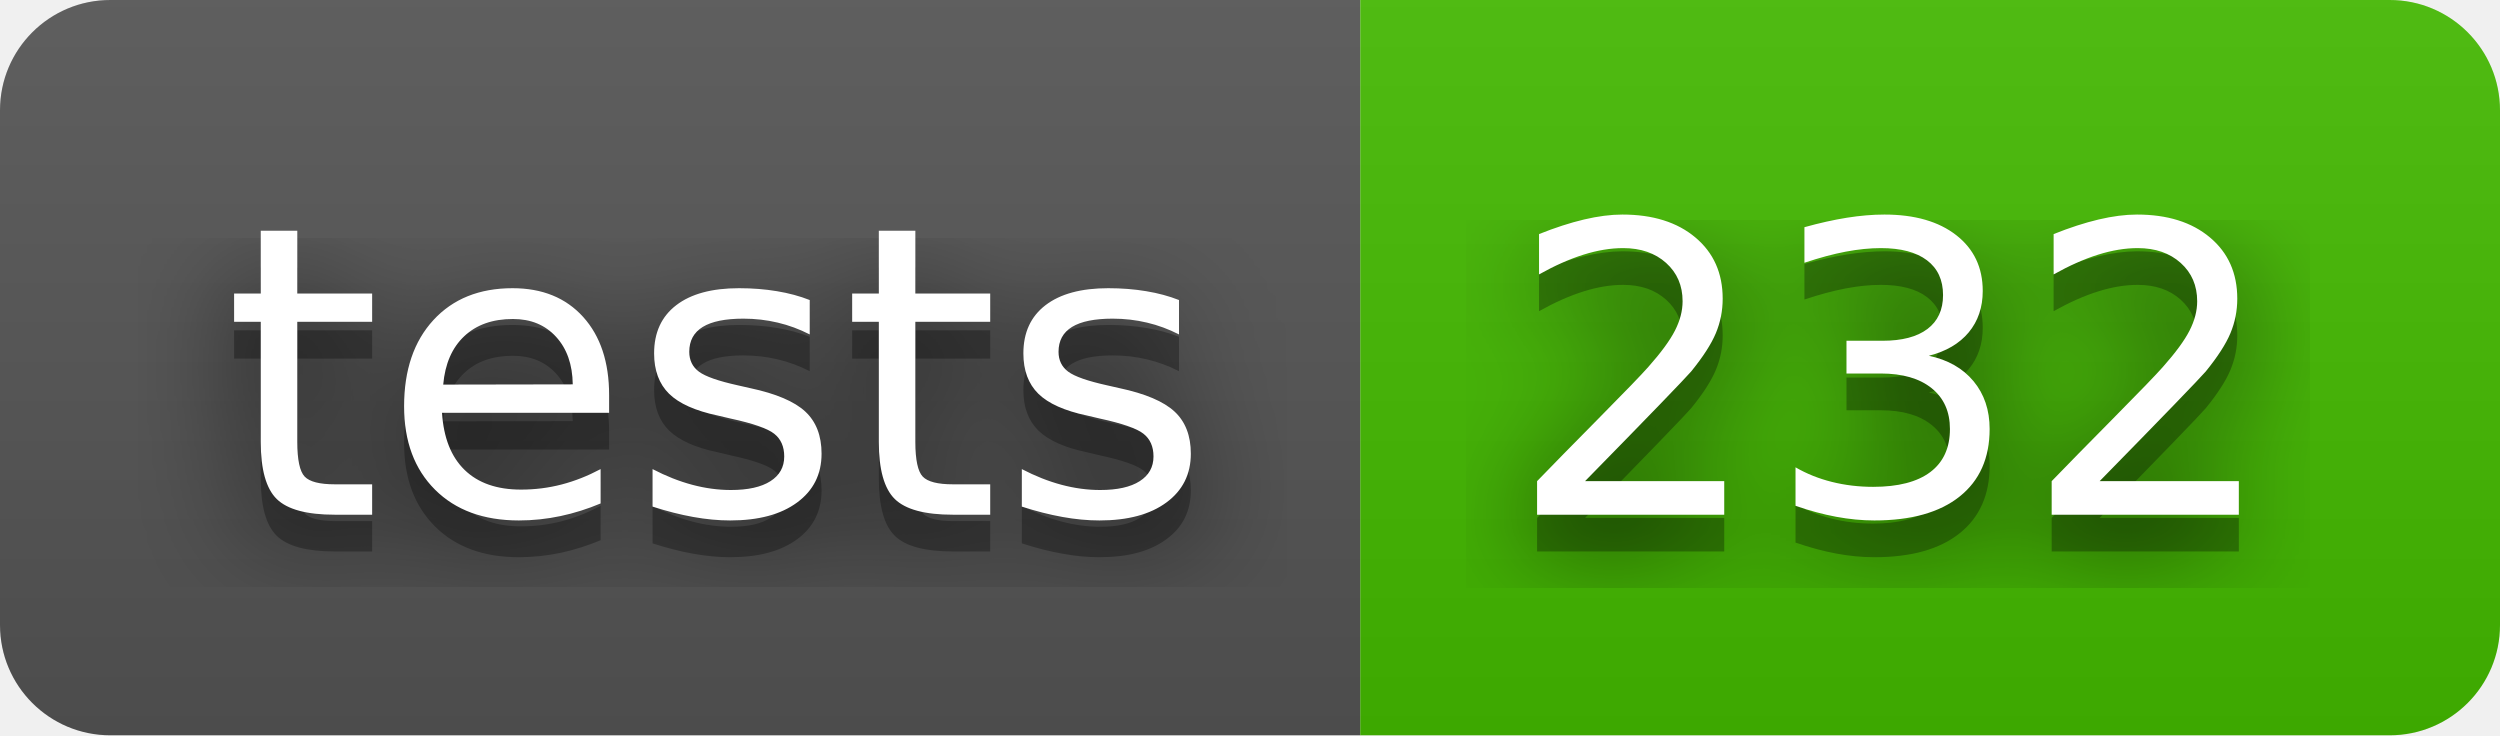
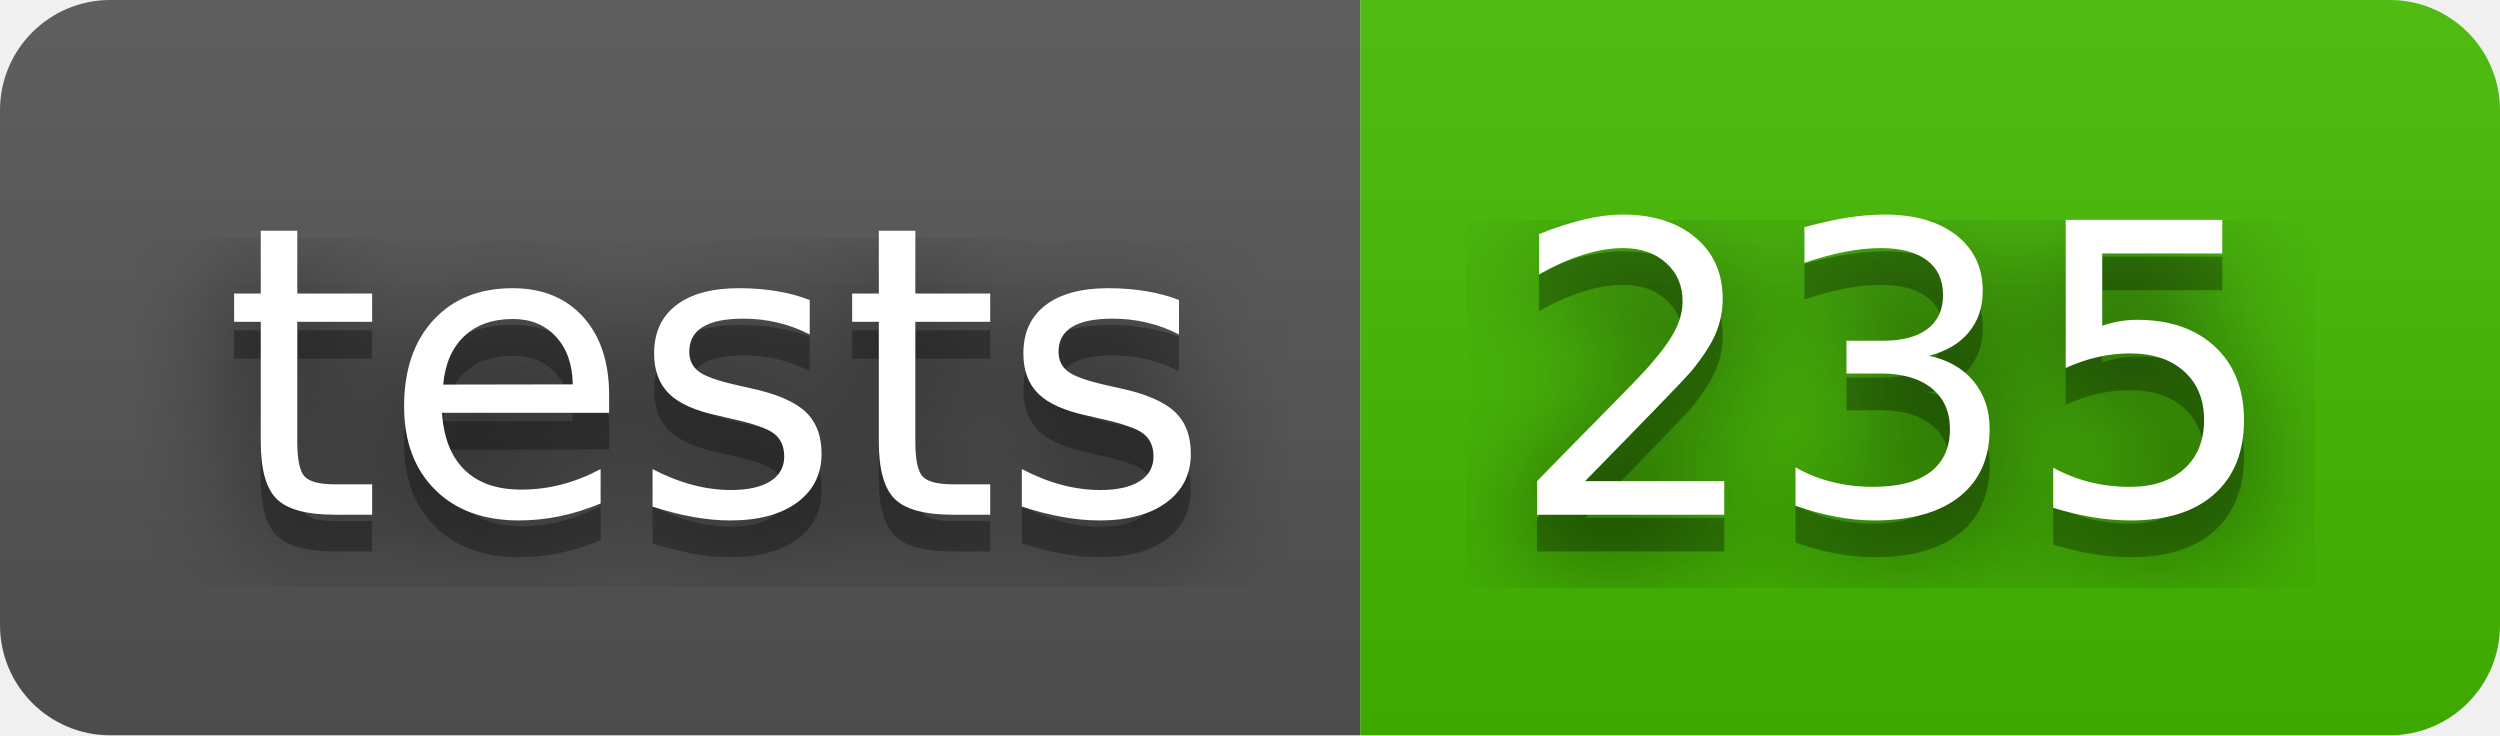
- <svg xmlns="http://www.w3.org/2000/svg" width="68" height="20" role="img" aria-label="tests: 232">
+ <svg xmlns="http://www.w3.org/2000/svg" width="68" height="20" role="img" aria-label="tests: 235">
  <filter id="blur">
    <feGaussianBlur stdDeviation="16" />
  </filter>
  <linearGradient id="s" x2="0" y2="100%">
    <stop offset="0" stop-color="#bbb" stop-opacity=".1" />
    <stop offset="1" stop-opacity=".1" />
  </linearGradient>
  <clipPath id="r">
    <rect width="68" height="20" rx="3" />
  </clipPath>
  <g clip-path="url(#r)">
    <rect width="37" height="20" fill="#555" />
    <rect x="37" width="31" height="20" fill="#4b0" />
    <rect width="68" height="20" fill="url(#s)" />
  </g>
  <g fill="#fff" text-anchor="middle" font-family="Verdana,Geneva,DejaVu Sans,sans-serif" text-rendering="geometricPrecision" font-size="110">
    <g transform="scale(.1)">
      <g aria-hidden="true" fill="#010101">
        <text x="195" y="150" fill-opacity=".8" filter="url(#blur)" textLength="270">tests</text>
        <text x="195" y="150" fill-opacity=".3" textLength="270">tests</text>
      </g>
      <text x="195" y="140" textLength="270">tests</text>
    </g>
    <g transform="scale(.1)">
      <g aria-hidden="true" fill="#010101">
-         <text x="515" y="150" fill-opacity=".8" filter="url(#blur)" textLength="210">232</text>
-         <text x="515" y="150" fill-opacity=".3" textLength="210">232</text>
+         <text x="515" y="150" fill-opacity=".8" filter="url(#blur)" textLength="210">235</text>
+         <text x="515" y="150" fill-opacity=".3" textLength="210">235</text>
      </g>
-       <text x="515" y="140" textLength="210">232</text>
+       <text x="515" y="140" textLength="210">235</text>
    </g>
  </g>
</svg>
